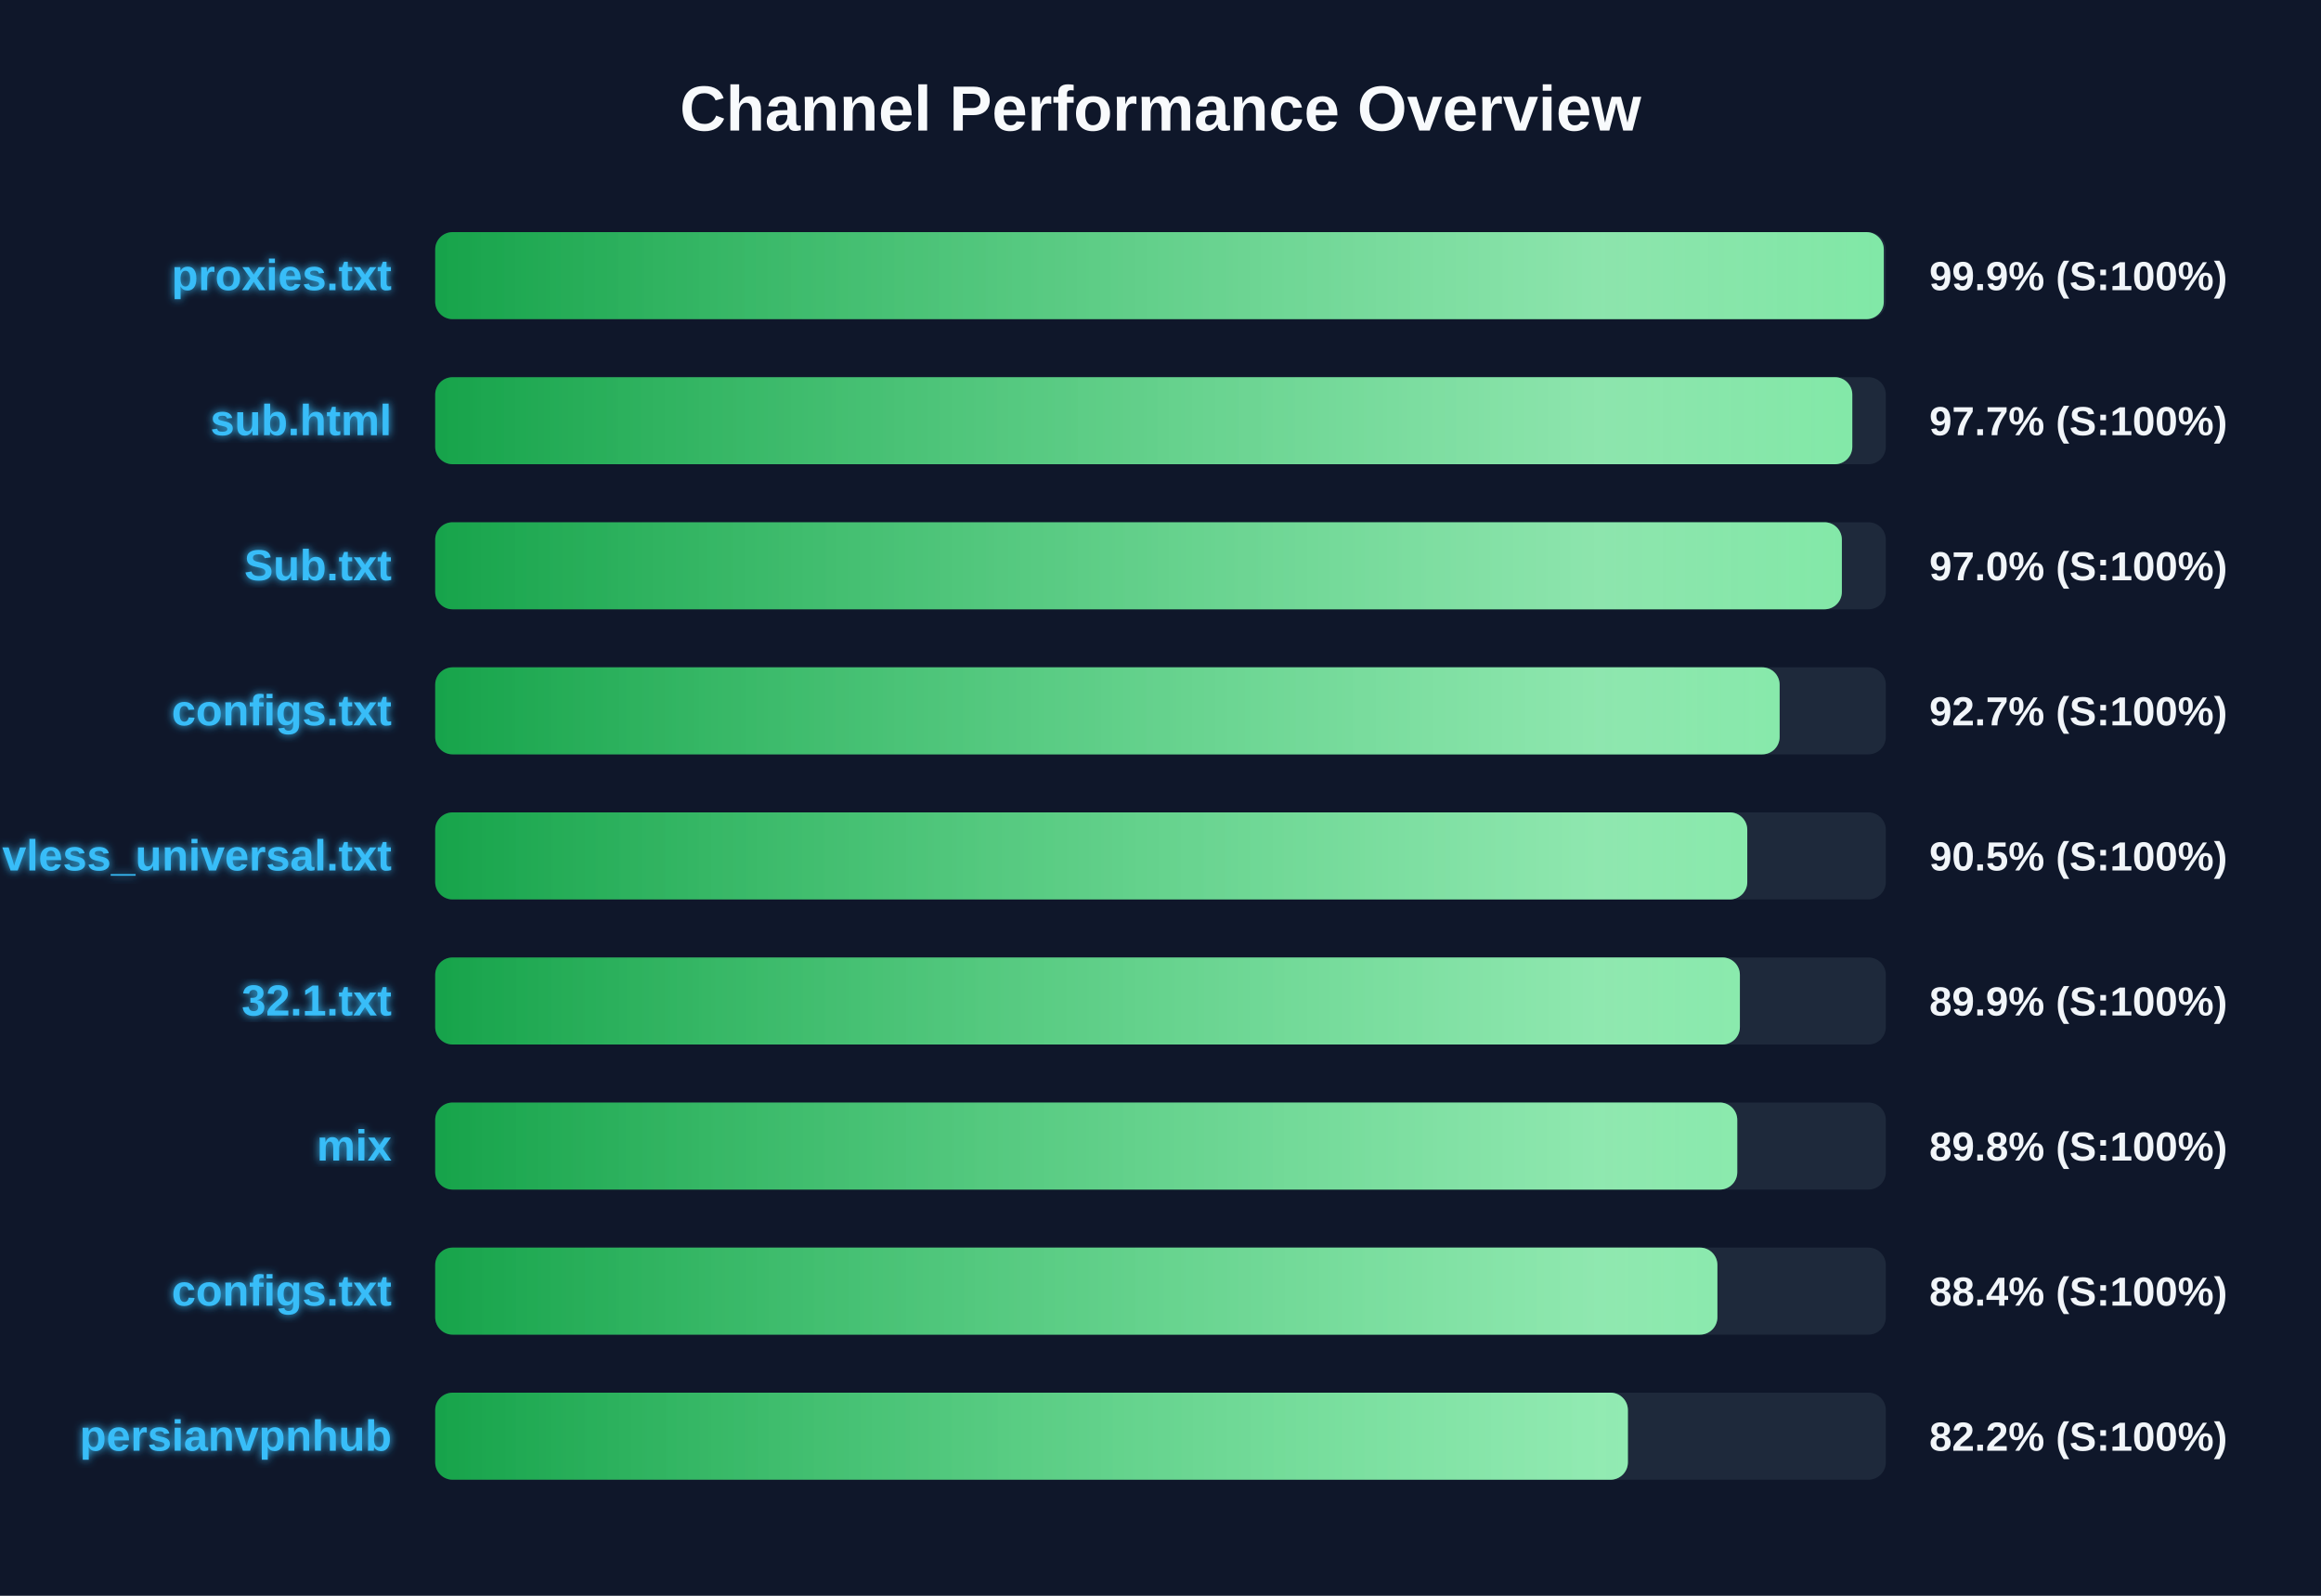
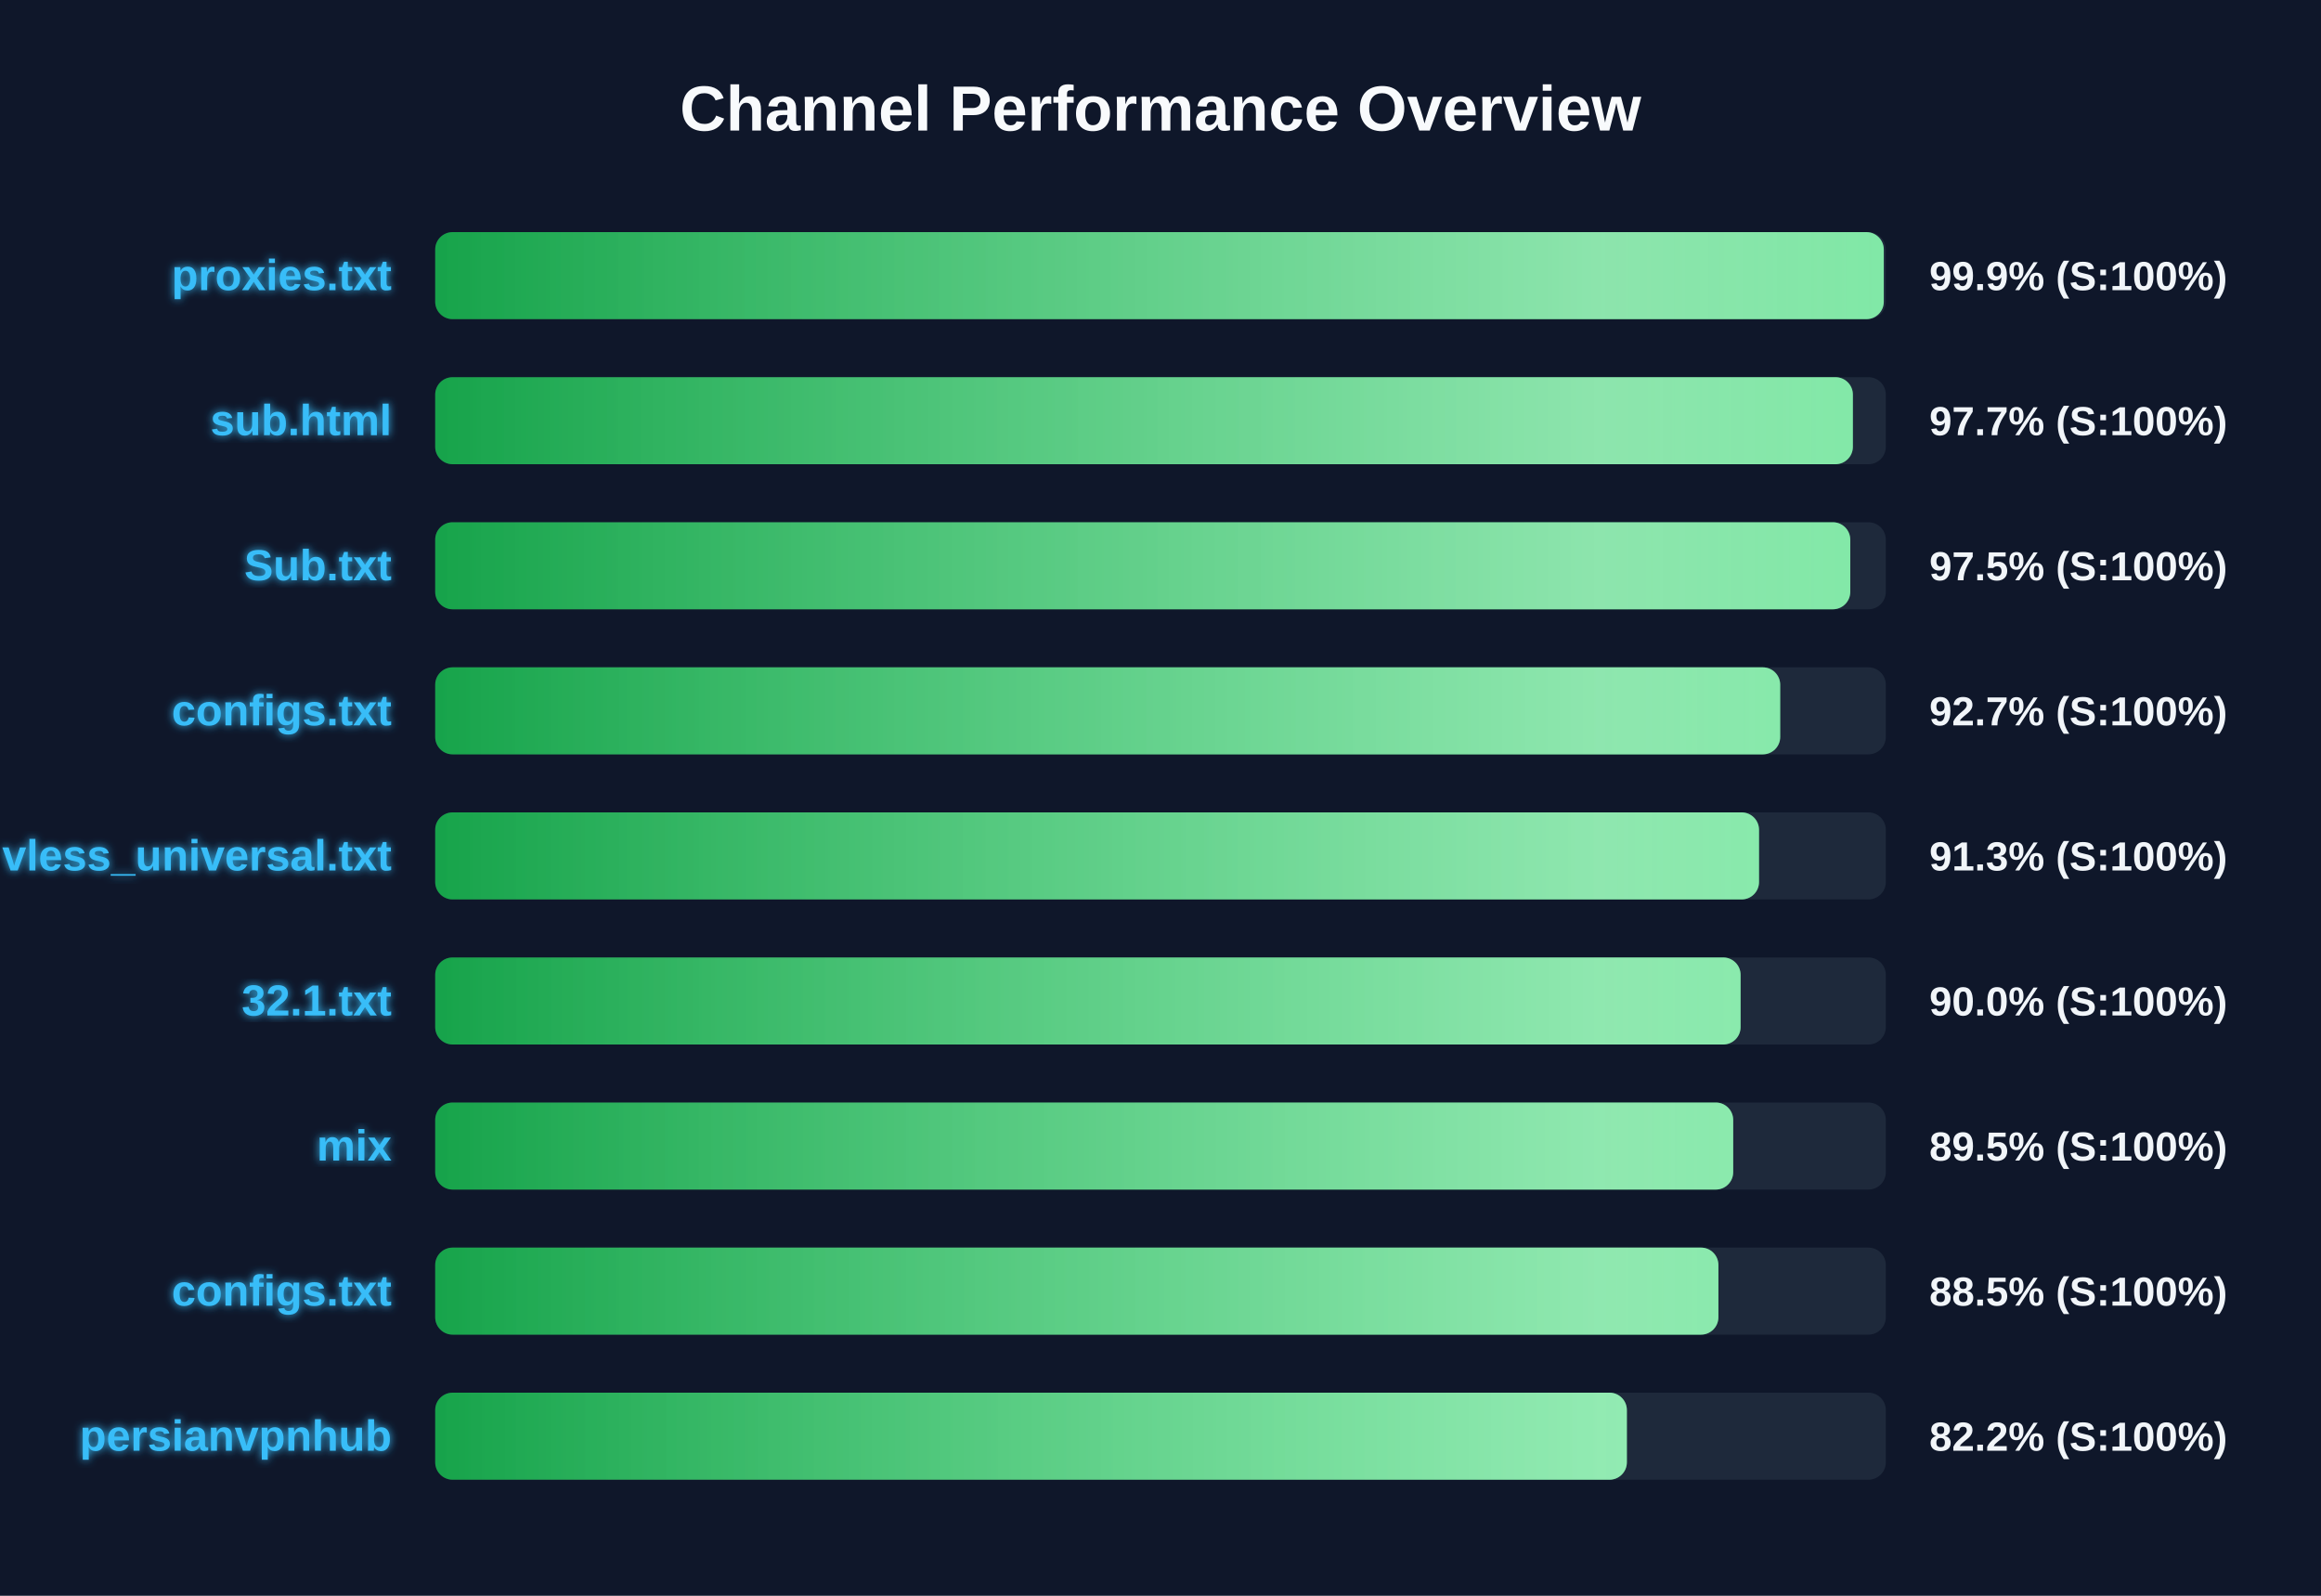
<svg xmlns="http://www.w3.org/2000/svg" width="800" height="550" version="1.1">
  <defs>
    <linearGradient id="grad-green" x1="0%" y1="0%" x2="100%" y2="0%">
      <stop offset="0%" stop-color="#16a34a" />
      <stop offset="100%" stop-color="#4ade80" />
    </linearGradient>
    <linearGradient id="grad-yellow" x1="0%" y1="0%" x2="100%" y2="0%">
      <stop offset="0%" stop-color="#ca8a04" />
      <stop offset="100%" stop-color="#fde047" />
    </linearGradient>
    <linearGradient id="grad-red" x1="0%" y1="0%" x2="100%" y2="0%">
      <stop offset="0%" stop-color="#dc2626" />
      <stop offset="100%" stop-color="#f87171" />
    </linearGradient>
    <linearGradient id="shimmer" x1="0%" y1="0%" x2="100%" y2="0%">
      <stop offset="0%" stop-color="rgba(255,255,255,0)" />
      <stop offset="50%" stop-color="rgba(255,255,255,0.4)" />
      <stop offset="100%" stop-color="rgba(255,255,255,0)" />
    </linearGradient>
    <filter id="glow" x="-20%" y="-20%" width="140%" height="140%">
      <feGaussianBlur stdDeviation="1.5" result="blur" />
      <feComposite in="SourceGraphic" in2="blur" operator="over" />
    </filter>
  </defs>
  <style>
        .bg-rect { fill: #0f172a; }
        .title { font: bold 22px 'Segoe UI', Arial, sans-serif; fill: #f8fafc; }
        .row { font: bold 15px 'Segoe UI', Arial, sans-serif; fill: #38bdf8; filter: url(#glow); }
        .score { font: bold 14px 'Segoe UI', Arial, sans-serif; fill: #f1f5f9; }
        @keyframes shimmer-anim {
            0% { transform: translateX(-100%); }
            100% { transform: translateX(200%); }
        }
        .shimmer-rect {
            animation: shimmer-anim 2.5s infinite linear;
        }
    </style>
  <rect width="100%" height="100%" class="bg-rect" />
  <text x="400" y="45" text-anchor="middle" class="title">Channel Performance Overview</text>
  <rect x="150" y="80" width="500" height="30" fill="#1e293b" rx="6" />
  <clipPath id="clip-0">
    <rect x="150" y="80" width="499.3" height="30" rx="6" />
  </clipPath>
  <rect x="150" y="80" width="499.3" height="30" fill="url(#grad-green)" rx="6" />
  <g clip-path="url(#clip-0)">
    <rect x="150" y="80" width="100%" height="30" fill="url(#shimmer)" class="shimmer-rect" />
  </g>
  <text x="135" y="100" text-anchor="end" class="row">proxies.txt</text>
  <text x="665" y="100" text-anchor="start" class="score">99.9% (S:100%)</text>
  <rect x="150" y="130" width="500" height="30" fill="#1e293b" rx="6" />
  <clipPath id="clip-1">
-     <rect x="150" y="130" width="488.45" height="30" rx="6" />
+     <rect x="150" y="130" width="488.65" height="30" rx="6" />
  </clipPath>
-   <rect x="150" y="130" width="488.45" height="30" fill="url(#grad-green)" rx="6" />
+   <rect x="150" y="130" width="488.65" height="30" fill="url(#grad-green)" rx="6" />
  <g clip-path="url(#clip-1)">
    <rect x="150" y="130" width="100%" height="30" fill="url(#shimmer)" class="shimmer-rect" />
  </g>
  <text x="135" y="150" text-anchor="end" class="row">sub.html</text>
  <text x="665" y="150" text-anchor="start" class="score">97.7% (S:100%)</text>
  <rect x="150" y="180" width="500" height="30" fill="#1e293b" rx="6" />
  <clipPath id="clip-2">
-     <rect x="150" y="180" width="484.85" height="30" rx="6" />
+     <rect x="150" y="180" width="487.75" height="30" rx="6" />
  </clipPath>
-   <rect x="150" y="180" width="484.85" height="30" fill="url(#grad-green)" rx="6" />
+   <rect x="150" y="180" width="487.75" height="30" fill="url(#grad-green)" rx="6" />
  <g clip-path="url(#clip-2)">
    <rect x="150" y="180" width="100%" height="30" fill="url(#shimmer)" class="shimmer-rect" />
  </g>
  <text x="135" y="200" text-anchor="end" class="row">Sub.txt</text>
-   <text x="665" y="200" text-anchor="start" class="score">97.0% (S:100%)</text>
+   <text x="665" y="200" text-anchor="start" class="score">97.5% (S:100%)</text>
  <rect x="150" y="230" width="500" height="30" fill="#1e293b" rx="6" />
  <clipPath id="clip-3">
-     <rect x="150" y="230" width="463.4" height="30" rx="6" />
+     <rect x="150" y="230" width="463.6" height="30" rx="6" />
  </clipPath>
-   <rect x="150" y="230" width="463.4" height="30" fill="url(#grad-green)" rx="6" />
+   <rect x="150" y="230" width="463.6" height="30" fill="url(#grad-green)" rx="6" />
  <g clip-path="url(#clip-3)">
    <rect x="150" y="230" width="100%" height="30" fill="url(#shimmer)" class="shimmer-rect" />
  </g>
  <text x="135" y="250" text-anchor="end" class="row">configs.txt</text>
  <text x="665" y="250" text-anchor="start" class="score">92.7% (S:100%)</text>
  <rect x="150" y="280" width="500" height="30" fill="#1e293b" rx="6" />
  <clipPath id="clip-4">
-     <rect x="150" y="280" width="452.25" height="30" rx="6" />
+     <rect x="150" y="280" width="456.3" height="30" rx="6" />
  </clipPath>
-   <rect x="150" y="280" width="452.25" height="30" fill="url(#grad-green)" rx="6" />
+   <rect x="150" y="280" width="456.3" height="30" fill="url(#grad-green)" rx="6" />
  <g clip-path="url(#clip-4)">
    <rect x="150" y="280" width="100%" height="30" fill="url(#shimmer)" class="shimmer-rect" />
  </g>
  <text x="135" y="300" text-anchor="end" class="row">vless_universal.txt</text>
-   <text x="665" y="300" text-anchor="start" class="score">90.5% (S:100%)</text>
+   <text x="665" y="300" text-anchor="start" class="score">91.3% (S:100%)</text>
  <rect x="150" y="330" width="500" height="30" fill="#1e293b" rx="6" />
  <clipPath id="clip-5">
-     <rect x="150" y="330" width="449.7" height="30" rx="6" />
+     <rect x="150" y="330" width="449.95" height="30" rx="6" />
  </clipPath>
-   <rect x="150" y="330" width="449.7" height="30" fill="url(#grad-green)" rx="6" />
+   <rect x="150" y="330" width="449.95" height="30" fill="url(#grad-green)" rx="6" />
  <g clip-path="url(#clip-5)">
    <rect x="150" y="330" width="100%" height="30" fill="url(#shimmer)" class="shimmer-rect" />
  </g>
  <text x="135" y="350" text-anchor="end" class="row">32.1.txt</text>
-   <text x="665" y="350" text-anchor="start" class="score">89.9% (S:100%)</text>
+   <text x="665" y="350" text-anchor="start" class="score">90.0% (S:100%)</text>
  <rect x="150" y="380" width="500" height="30" fill="#1e293b" rx="6" />
  <clipPath id="clip-6">
-     <rect x="150" y="380" width="448.8" height="30" rx="6" />
+     <rect x="150" y="380" width="447.4" height="30" rx="6" />
  </clipPath>
-   <rect x="150" y="380" width="448.8" height="30" fill="url(#grad-green)" rx="6" />
+   <rect x="150" y="380" width="447.4" height="30" fill="url(#grad-green)" rx="6" />
  <g clip-path="url(#clip-6)">
    <rect x="150" y="380" width="100%" height="30" fill="url(#shimmer)" class="shimmer-rect" />
  </g>
  <text x="135" y="400" text-anchor="end" class="row">mix</text>
-   <text x="665" y="400" text-anchor="start" class="score">89.8% (S:100%)</text>
+   <text x="665" y="400" text-anchor="start" class="score">89.5% (S:100%)</text>
  <rect x="150" y="430" width="500" height="30" fill="#1e293b" rx="6" />
  <clipPath id="clip-7">
-     <rect x="150" y="430" width="441.95" height="30" rx="6" />
+     <rect x="150" y="430" width="442.3" height="30" rx="6" />
  </clipPath>
-   <rect x="150" y="430" width="441.95" height="30" fill="url(#grad-green)" rx="6" />
+   <rect x="150" y="430" width="442.3" height="30" fill="url(#grad-green)" rx="6" />
  <g clip-path="url(#clip-7)">
    <rect x="150" y="430" width="100%" height="30" fill="url(#shimmer)" class="shimmer-rect" />
  </g>
  <text x="135" y="450" text-anchor="end" class="row">configs.txt</text>
-   <text x="665" y="450" text-anchor="start" class="score">88.4% (S:100%)</text>
+   <text x="665" y="450" text-anchor="start" class="score">88.5% (S:100%)</text>
  <rect x="150" y="480" width="500" height="30" fill="#1e293b" rx="6" />
  <clipPath id="clip-8">
-     <rect x="150" y="480" width="411.1" height="30" rx="6" />
+     <rect x="150" y="480" width="410.75" height="30" rx="6" />
  </clipPath>
-   <rect x="150" y="480" width="411.1" height="30" fill="url(#grad-green)" rx="6" />
+   <rect x="150" y="480" width="410.75" height="30" fill="url(#grad-green)" rx="6" />
  <g clip-path="url(#clip-8)">
    <rect x="150" y="480" width="100%" height="30" fill="url(#shimmer)" class="shimmer-rect" />
  </g>
  <text x="135" y="500" text-anchor="end" class="row">persianvpnhub</text>
  <text x="665" y="500" text-anchor="start" class="score">82.2% (S:100%)</text>
</svg>
